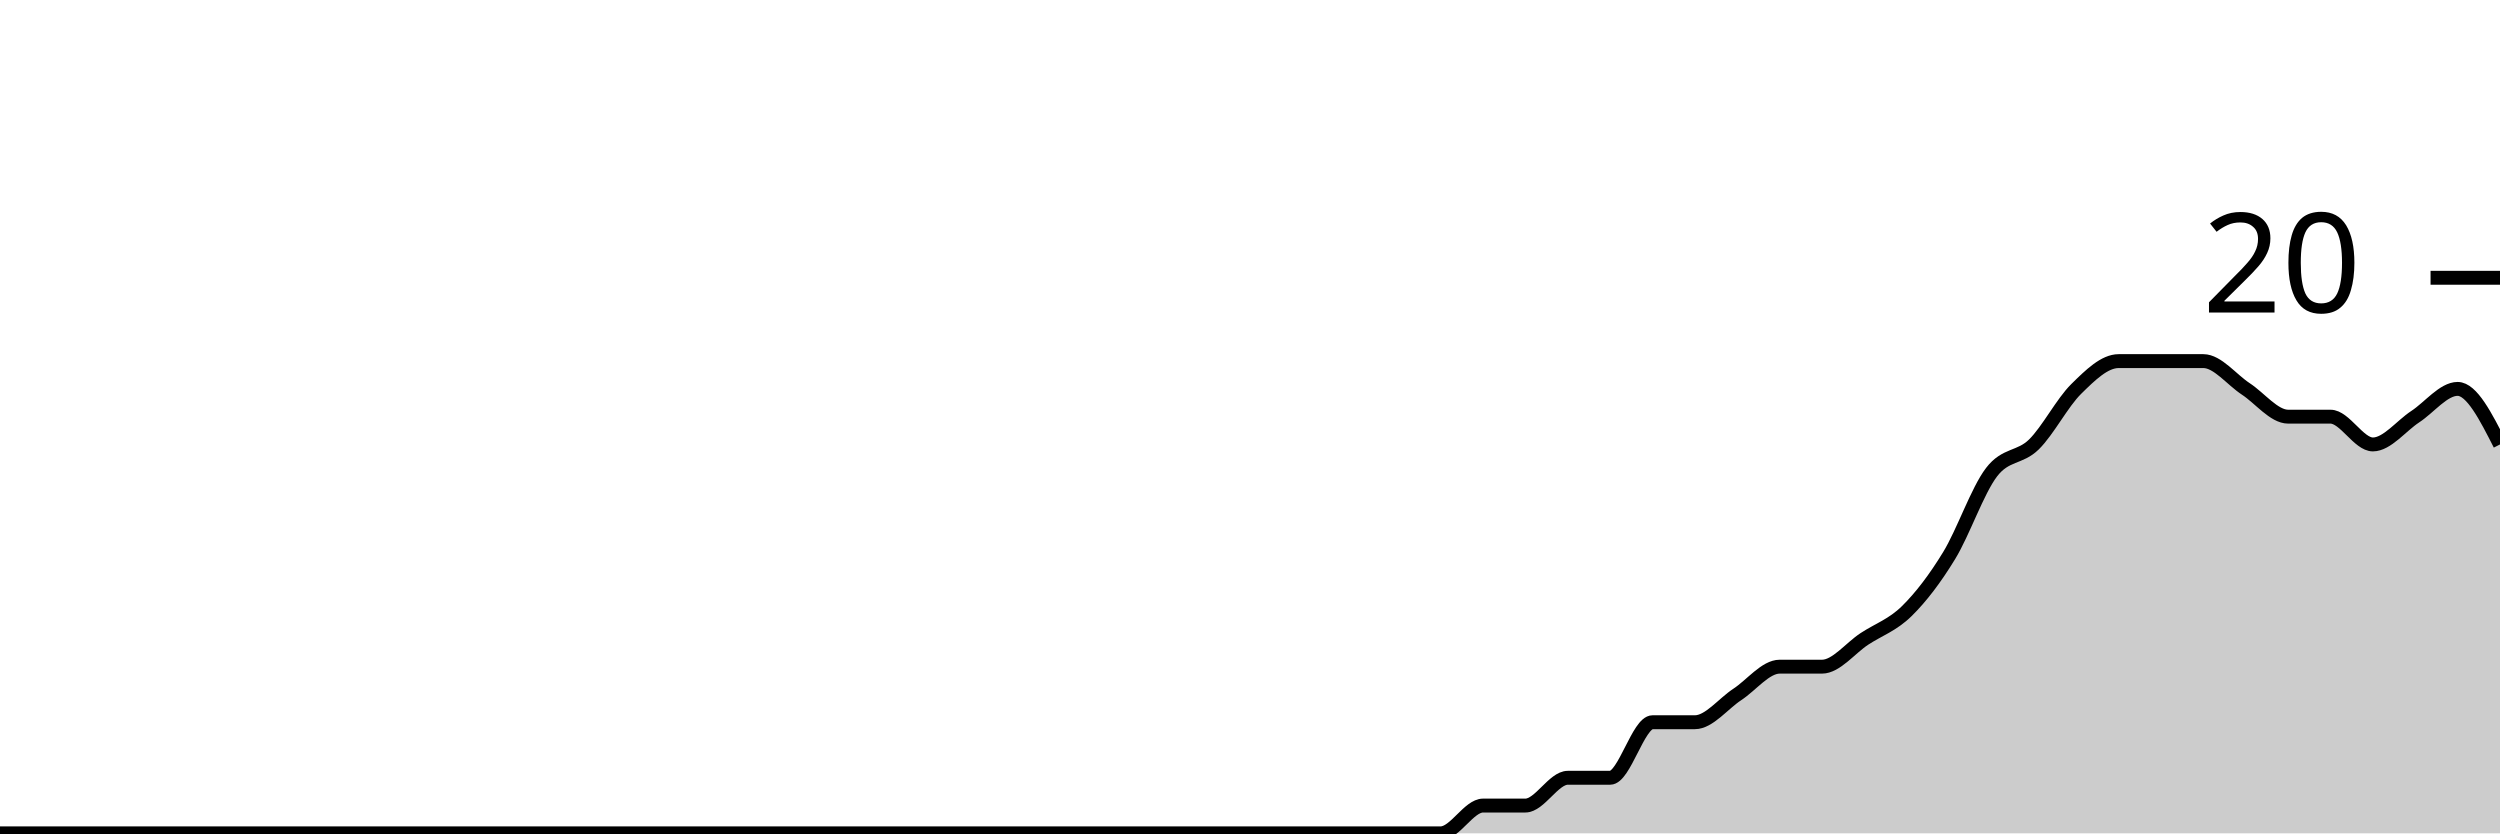
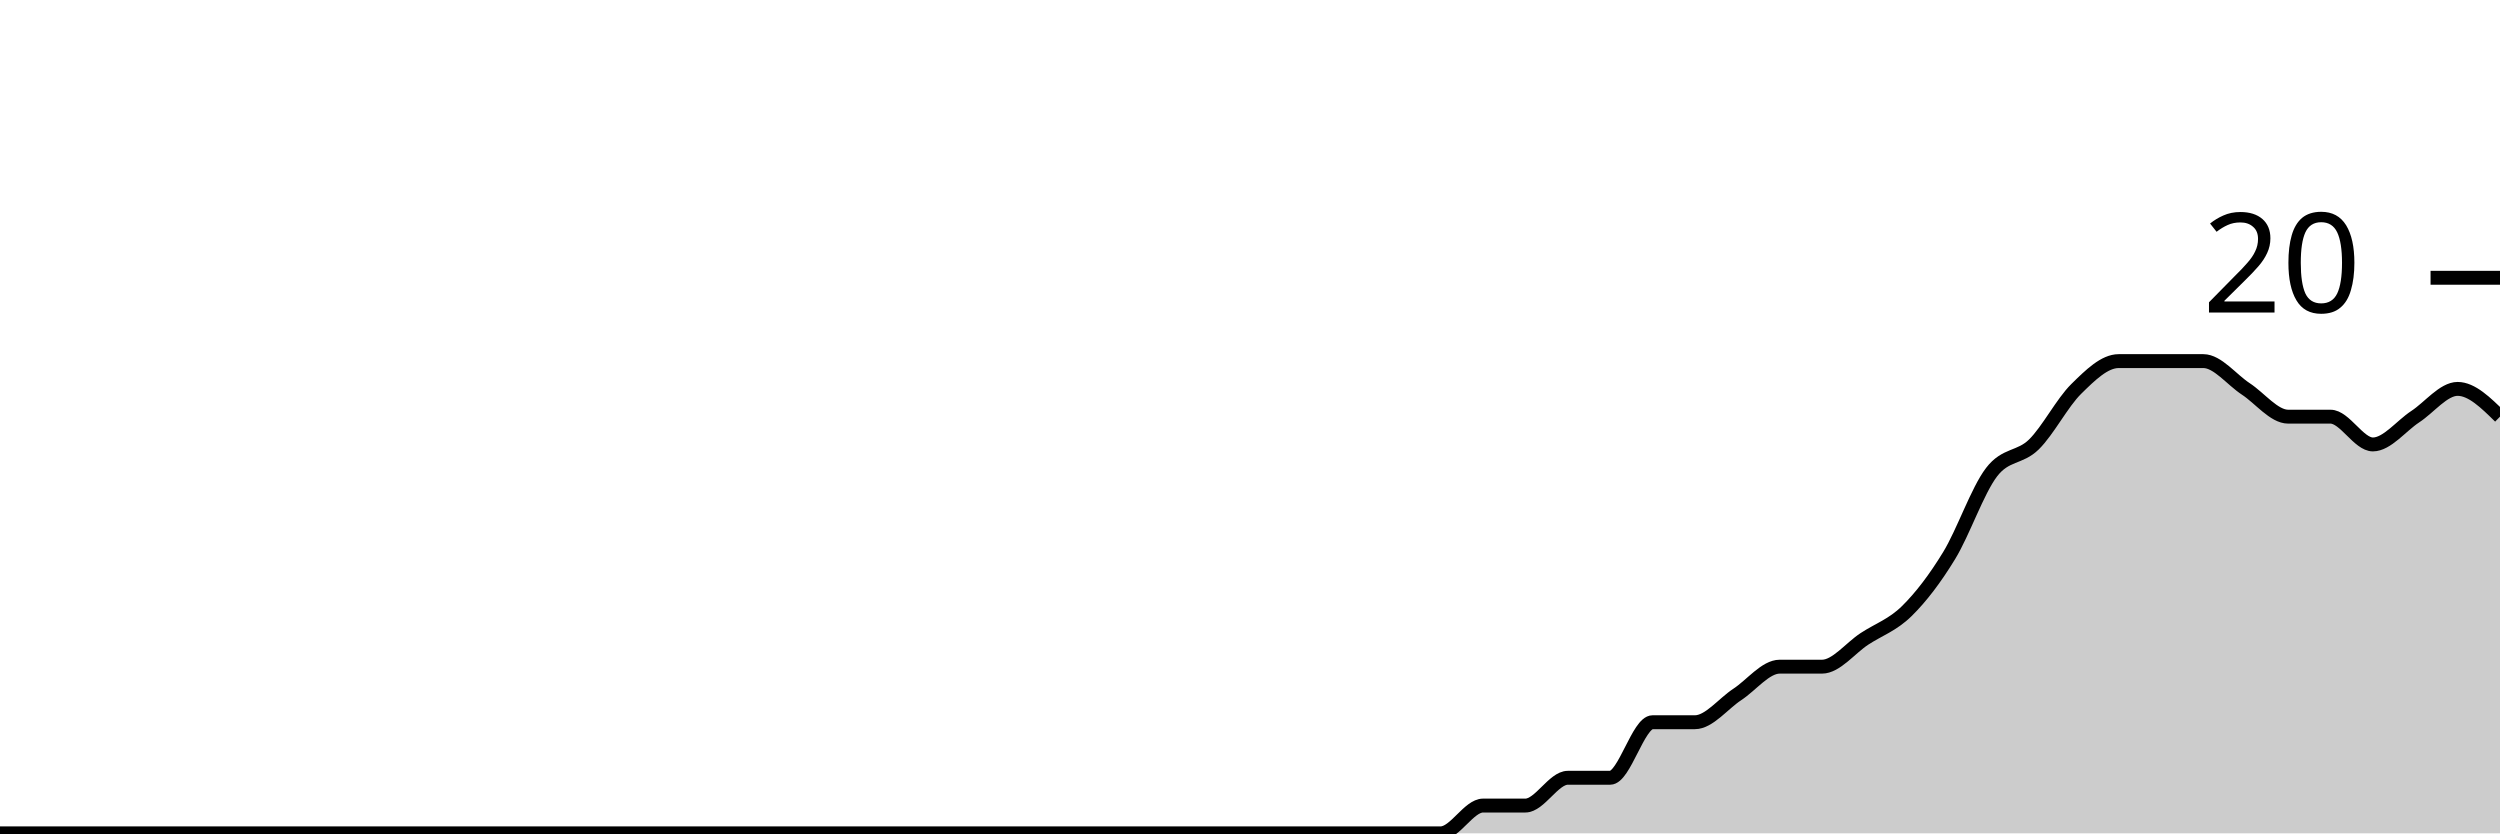
<svg xmlns="http://www.w3.org/2000/svg" viewBox="0 0 180 60">
  <g transform="translate(0,20)">
-     <path class="area" fill="rgba(0, 0, 0, 0.2)" d="M0,40C1.017,40,2.034,40,3.051,40C4.068,40,5.085,40,6.102,40C7.119,40,8.136,40,9.153,40C10.169,40,11.186,40,12.203,40C13.22,40,14.237,40,15.254,40C16.271,40,17.288,40,18.305,40C19.322,40,20.339,40,21.356,40C22.373,40,23.39,40,24.407,40C25.424,40,26.441,40,27.458,40C28.475,40,29.492,40,30.508,40C31.525,40,32.542,40,33.559,40C34.576,40,35.593,40,36.61,40C37.627,40,38.644,40,39.661,40C40.678,40,41.695,40,42.712,40C43.729,40,44.746,40,45.763,40C46.78,40,47.797,40,48.814,40C49.831,40,50.847,40,51.864,40C52.881,40,53.898,40,54.915,40C55.932,40,56.949,40,57.966,40C58.983,40,60,40,61.017,40C62.034,40,63.051,40,64.068,40C65.085,40,66.102,40,67.119,40C68.136,40,69.153,40,70.169,40C71.186,40,72.203,40,73.22,40C74.237,40,75.254,40,76.271,40C77.288,40,78.305,40,79.322,40C80.339,40,81.356,40,82.373,40C83.39,40,84.407,40,85.424,40C86.441,40,87.458,40,88.475,40C89.492,40,90.508,40,91.525,40C92.542,40,93.559,40,94.576,40C95.593,40,96.61,40,97.627,40C98.644,40,99.661,40,100.678,40C101.695,40,102.712,40,103.729,40C104.746,40,105.763,38,106.78,38C107.797,38,108.814,38,109.831,38C110.847,38,111.864,36,112.881,36C113.898,36,114.915,36,115.932,36C116.949,36,117.966,32,118.983,32C120,32,121.017,32,122.034,32C123.051,32,124.068,30.667,125.085,30C126.102,29.333,127.119,28,128.136,28C129.153,28,130.169,28,131.186,28C132.203,28,133.22,26.667,134.237,26C135.254,25.333,136.271,25,137.288,24C138.305,23,139.322,21.667,140.339,20C141.356,18.333,142.373,15.333,143.39,14C144.407,12.667,145.424,13,146.441,12C147.458,11,148.475,9,149.492,8C150.508,7,151.525,6,152.542,6C153.559,6,154.576,6,155.593,6C156.61,6,157.627,6,158.644,6C159.661,6,160.678,7.333,161.695,8C162.712,8.667,163.729,10,164.746,10C165.763,10,166.78,10,167.797,10C168.814,10,169.831,12,170.847,12C171.864,12,172.881,10.667,173.898,10C174.915,9.333,175.932,8,176.949,8C177.966,8,178.983,10,180,12L180,40C178.983,40,177.966,40,176.949,40C175.932,40,174.915,40,173.898,40C172.881,40,171.864,40,170.847,40C169.831,40,168.814,40,167.797,40C166.78,40,165.763,40,164.746,40C163.729,40,162.712,40,161.695,40C160.678,40,159.661,40,158.644,40C157.627,40,156.61,40,155.593,40C154.576,40,153.559,40,152.542,40C151.525,40,150.508,40,149.492,40C148.475,40,147.458,40,146.441,40C145.424,40,144.407,40,143.39,40C142.373,40,141.356,40,140.339,40C139.322,40,138.305,40,137.288,40C136.271,40,135.254,40,134.237,40C133.22,40,132.203,40,131.186,40C130.169,40,129.153,40,128.136,40C127.119,40,126.102,40,125.085,40C124.068,40,123.051,40,122.034,40C121.017,40,120,40,118.983,40C117.966,40,116.949,40,115.932,40C114.915,40,113.898,40,112.881,40C111.864,40,110.847,40,109.831,40C108.814,40,107.797,40,106.78,40C105.763,40,104.746,40,103.729,40C102.712,40,101.695,40,100.678,40C99.661,40,98.644,40,97.627,40C96.61,40,95.593,40,94.576,40C93.559,40,92.542,40,91.525,40C90.508,40,89.492,40,88.475,40C87.458,40,86.441,40,85.424,40C84.407,40,83.39,40,82.373,40C81.356,40,80.339,40,79.322,40C78.305,40,77.288,40,76.271,40C75.254,40,74.237,40,73.22,40C72.203,40,71.186,40,70.169,40C69.153,40,68.136,40,67.119,40C66.102,40,65.085,40,64.068,40C63.051,40,62.034,40,61.017,40C60,40,58.983,40,57.966,40C56.949,40,55.932,40,54.915,40C53.898,40,52.881,40,51.864,40C50.847,40,49.831,40,48.814,40C47.797,40,46.78,40,45.763,40C44.746,40,43.729,40,42.712,40C41.695,40,40.678,40,39.661,40C38.644,40,37.627,40,36.61,40C35.593,40,34.576,40,33.559,40C32.542,40,31.525,40,30.508,40C29.492,40,28.475,40,27.458,40C26.441,40,25.424,40,24.407,40C23.39,40,22.373,40,21.356,40C20.339,40,19.322,40,18.305,40C17.288,40,16.271,40,15.254,40C14.237,40,13.22,40,12.203,40C11.186,40,10.169,40,9.153,40C8.136,40,7.119,40,6.102,40C5.085,40,4.068,40,3.051,40C2.034,40,1.017,40,0,40Z" />
-     <path class="line" stroke="black" fill="none" d="M0,40C1.017,40,2.034,40,3.051,40C4.068,40,5.085,40,6.102,40C7.119,40,8.136,40,9.153,40C10.169,40,11.186,40,12.203,40C13.22,40,14.237,40,15.254,40C16.271,40,17.288,40,18.305,40C19.322,40,20.339,40,21.356,40C22.373,40,23.39,40,24.407,40C25.424,40,26.441,40,27.458,40C28.475,40,29.492,40,30.508,40C31.525,40,32.542,40,33.559,40C34.576,40,35.593,40,36.61,40C37.627,40,38.644,40,39.661,40C40.678,40,41.695,40,42.712,40C43.729,40,44.746,40,45.763,40C46.78,40,47.797,40,48.814,40C49.831,40,50.847,40,51.864,40C52.881,40,53.898,40,54.915,40C55.932,40,56.949,40,57.966,40C58.983,40,60,40,61.017,40C62.034,40,63.051,40,64.068,40C65.085,40,66.102,40,67.119,40C68.136,40,69.153,40,70.169,40C71.186,40,72.203,40,73.22,40C74.237,40,75.254,40,76.271,40C77.288,40,78.305,40,79.322,40C80.339,40,81.356,40,82.373,40C83.39,40,84.407,40,85.424,40C86.441,40,87.458,40,88.475,40C89.492,40,90.508,40,91.525,40C92.542,40,93.559,40,94.576,40C95.593,40,96.61,40,97.627,40C98.644,40,99.661,40,100.678,40C101.695,40,102.712,40,103.729,40C104.746,40,105.763,38,106.78,38C107.797,38,108.814,38,109.831,38C110.847,38,111.864,36,112.881,36C113.898,36,114.915,36,115.932,36C116.949,36,117.966,32,118.983,32C120,32,121.017,32,122.034,32C123.051,32,124.068,30.667,125.085,30C126.102,29.333,127.119,28,128.136,28C129.153,28,130.169,28,131.186,28C132.203,28,133.22,26.667,134.237,26C135.254,25.333,136.271,25,137.288,24C138.305,23,139.322,21.667,140.339,20C141.356,18.333,142.373,15.333,143.39,14C144.407,12.667,145.424,13,146.441,12C147.458,11,148.475,9,149.492,8C150.508,7,151.525,6,152.542,6C153.559,6,154.576,6,155.593,6C156.61,6,157.627,6,158.644,6C159.661,6,160.678,7.333,161.695,8C162.712,8.667,163.729,10,164.746,10C165.763,10,166.78,10,167.797,10C168.814,10,169.831,12,170.847,12C171.864,12,172.881,10.667,173.898,10C174.915,9.333,175.932,8,176.949,8C177.966,8,178.983,10,180,12" />
+     <path class="area" fill="rgba(0, 0, 0, 0.2)" d="M0,40C1.017,40,2.034,40,3.051,40C4.068,40,5.085,40,6.102,40C7.119,40,8.136,40,9.153,40C10.169,40,11.186,40,12.203,40C13.22,40,14.237,40,15.254,40C16.271,40,17.288,40,18.305,40C19.322,40,20.339,40,21.356,40C22.373,40,23.39,40,24.407,40C25.424,40,26.441,40,27.458,40C28.475,40,29.492,40,30.508,40C31.525,40,32.542,40,33.559,40C34.576,40,35.593,40,36.61,40C37.627,40,38.644,40,39.661,40C40.678,40,41.695,40,42.712,40C43.729,40,44.746,40,45.763,40C46.78,40,47.797,40,48.814,40C49.831,40,50.847,40,51.864,40C52.881,40,53.898,40,54.915,40C55.932,40,56.949,40,57.966,40C58.983,40,60,40,61.017,40C62.034,40,63.051,40,64.068,40C65.085,40,66.102,40,67.119,40C68.136,40,69.153,40,70.169,40C71.186,40,72.203,40,73.22,40C74.237,40,75.254,40,76.271,40C77.288,40,78.305,40,79.322,40C80.339,40,81.356,40,82.373,40C83.39,40,84.407,40,85.424,40C86.441,40,87.458,40,88.475,40C89.492,40,90.508,40,91.525,40C92.542,40,93.559,40,94.576,40C95.593,40,96.61,40,97.627,40C98.644,40,99.661,40,100.678,40C101.695,40,102.712,40,103.729,40C104.746,40,105.763,38,106.78,38C107.797,38,108.814,38,109.831,38C110.847,38,111.864,36,112.881,36C113.898,36,114.915,36,115.932,36C116.949,36,117.966,32,118.983,32C120,32,121.017,32,122.034,32C123.051,32,124.068,30.667,125.085,30C126.102,29.333,127.119,28,128.136,28C129.153,28,130.169,28,131.186,28C132.203,28,133.22,26.667,134.237,26C135.254,25.333,136.271,25,137.288,24C138.305,23,139.322,21.667,140.339,20C141.356,18.333,142.373,15.333,143.39,14C144.407,12.667,145.424,13,146.441,12C147.458,11,148.475,9,149.492,8C150.508,7,151.525,6,152.542,6C153.559,6,154.576,6,155.593,6C156.61,6,157.627,6,158.644,6C159.661,6,160.678,7.333,161.695,8C162.712,8.667,163.729,10,164.746,10C165.763,10,166.78,10,167.797,10C168.814,10,169.831,12,170.847,12C171.864,12,172.881,10.667,173.898,10C174.915,9.333,175.932,8,176.949,8C177.966,8,178.983,9,180,10L180,40C178.983,40,177.966,40,176.949,40C175.932,40,174.915,40,173.898,40C172.881,40,171.864,40,170.847,40C169.831,40,168.814,40,167.797,40C166.78,40,165.763,40,164.746,40C163.729,40,162.712,40,161.695,40C160.678,40,159.661,40,158.644,40C157.627,40,156.61,40,155.593,40C154.576,40,153.559,40,152.542,40C151.525,40,150.508,40,149.492,40C148.475,40,147.458,40,146.441,40C145.424,40,144.407,40,143.39,40C142.373,40,141.356,40,140.339,40C139.322,40,138.305,40,137.288,40C136.271,40,135.254,40,134.237,40C133.22,40,132.203,40,131.186,40C130.169,40,129.153,40,128.136,40C127.119,40,126.102,40,125.085,40C124.068,40,123.051,40,122.034,40C121.017,40,120,40,118.983,40C117.966,40,116.949,40,115.932,40C114.915,40,113.898,40,112.881,40C111.864,40,110.847,40,109.831,40C108.814,40,107.797,40,106.78,40C105.763,40,104.746,40,103.729,40C102.712,40,101.695,40,100.678,40C99.661,40,98.644,40,97.627,40C96.61,40,95.593,40,94.576,40C93.559,40,92.542,40,91.525,40C90.508,40,89.492,40,88.475,40C87.458,40,86.441,40,85.424,40C84.407,40,83.39,40,82.373,40C81.356,40,80.339,40,79.322,40C78.305,40,77.288,40,76.271,40C75.254,40,74.237,40,73.22,40C72.203,40,71.186,40,70.169,40C69.153,40,68.136,40,67.119,40C66.102,40,65.085,40,64.068,40C63.051,40,62.034,40,61.017,40C60,40,58.983,40,57.966,40C56.949,40,55.932,40,54.915,40C53.898,40,52.881,40,51.864,40C50.847,40,49.831,40,48.814,40C47.797,40,46.78,40,45.763,40C44.746,40,43.729,40,42.712,40C41.695,40,40.678,40,39.661,40C38.644,40,37.627,40,36.61,40C35.593,40,34.576,40,33.559,40C32.542,40,31.525,40,30.508,40C29.492,40,28.475,40,27.458,40C26.441,40,25.424,40,24.407,40C23.39,40,22.373,40,21.356,40C20.339,40,19.322,40,18.305,40C17.288,40,16.271,40,15.254,40C14.237,40,13.22,40,12.203,40C11.186,40,10.169,40,9.153,40C8.136,40,7.119,40,6.102,40C5.085,40,4.068,40,3.051,40C2.034,40,1.017,40,0,40Z" />
+     <path class="line" stroke="black" fill="none" d="M0,40C1.017,40,2.034,40,3.051,40C4.068,40,5.085,40,6.102,40C7.119,40,8.136,40,9.153,40C10.169,40,11.186,40,12.203,40C13.22,40,14.237,40,15.254,40C16.271,40,17.288,40,18.305,40C19.322,40,20.339,40,21.356,40C22.373,40,23.39,40,24.407,40C25.424,40,26.441,40,27.458,40C28.475,40,29.492,40,30.508,40C31.525,40,32.542,40,33.559,40C34.576,40,35.593,40,36.61,40C37.627,40,38.644,40,39.661,40C40.678,40,41.695,40,42.712,40C43.729,40,44.746,40,45.763,40C46.78,40,47.797,40,48.814,40C49.831,40,50.847,40,51.864,40C52.881,40,53.898,40,54.915,40C55.932,40,56.949,40,57.966,40C58.983,40,60,40,61.017,40C62.034,40,63.051,40,64.068,40C65.085,40,66.102,40,67.119,40C68.136,40,69.153,40,70.169,40C71.186,40,72.203,40,73.22,40C74.237,40,75.254,40,76.271,40C77.288,40,78.305,40,79.322,40C80.339,40,81.356,40,82.373,40C83.39,40,84.407,40,85.424,40C86.441,40,87.458,40,88.475,40C89.492,40,90.508,40,91.525,40C92.542,40,93.559,40,94.576,40C95.593,40,96.61,40,97.627,40C98.644,40,99.661,40,100.678,40C101.695,40,102.712,40,103.729,40C104.746,40,105.763,38,106.78,38C107.797,38,108.814,38,109.831,38C110.847,38,111.864,36,112.881,36C113.898,36,114.915,36,115.932,36C116.949,36,117.966,32,118.983,32C120,32,121.017,32,122.034,32C123.051,32,124.068,30.667,125.085,30C126.102,29.333,127.119,28,128.136,28C129.153,28,130.169,28,131.186,28C132.203,28,133.22,26.667,134.237,26C135.254,25.333,136.271,25,137.288,24C138.305,23,139.322,21.667,140.339,20C141.356,18.333,142.373,15.333,143.39,14C144.407,12.667,145.424,13,146.441,12C147.458,11,148.475,9,149.492,8C150.508,7,151.525,6,152.542,6C153.559,6,154.576,6,155.593,6C156.61,6,157.627,6,158.644,6C159.661,6,160.678,7.333,161.695,8C162.712,8.667,163.729,10,164.746,10C165.763,10,166.78,10,167.797,10C168.814,10,169.831,12,170.847,12C171.864,12,172.881,10.667,173.898,10C174.915,9.333,175.932,8,176.949,8C177.966,8,178.983,9,180,10" />
    <path class="axis-ceiling" stroke-width="1" stroke="black" fill="none" d="M175,0L180,0" />
    <text class="axis-ceiling-label" font-family="sans-serif" text-anchor="end" font-size="10px" x="170" y="2.5">20</text>
  </g>
</svg>
